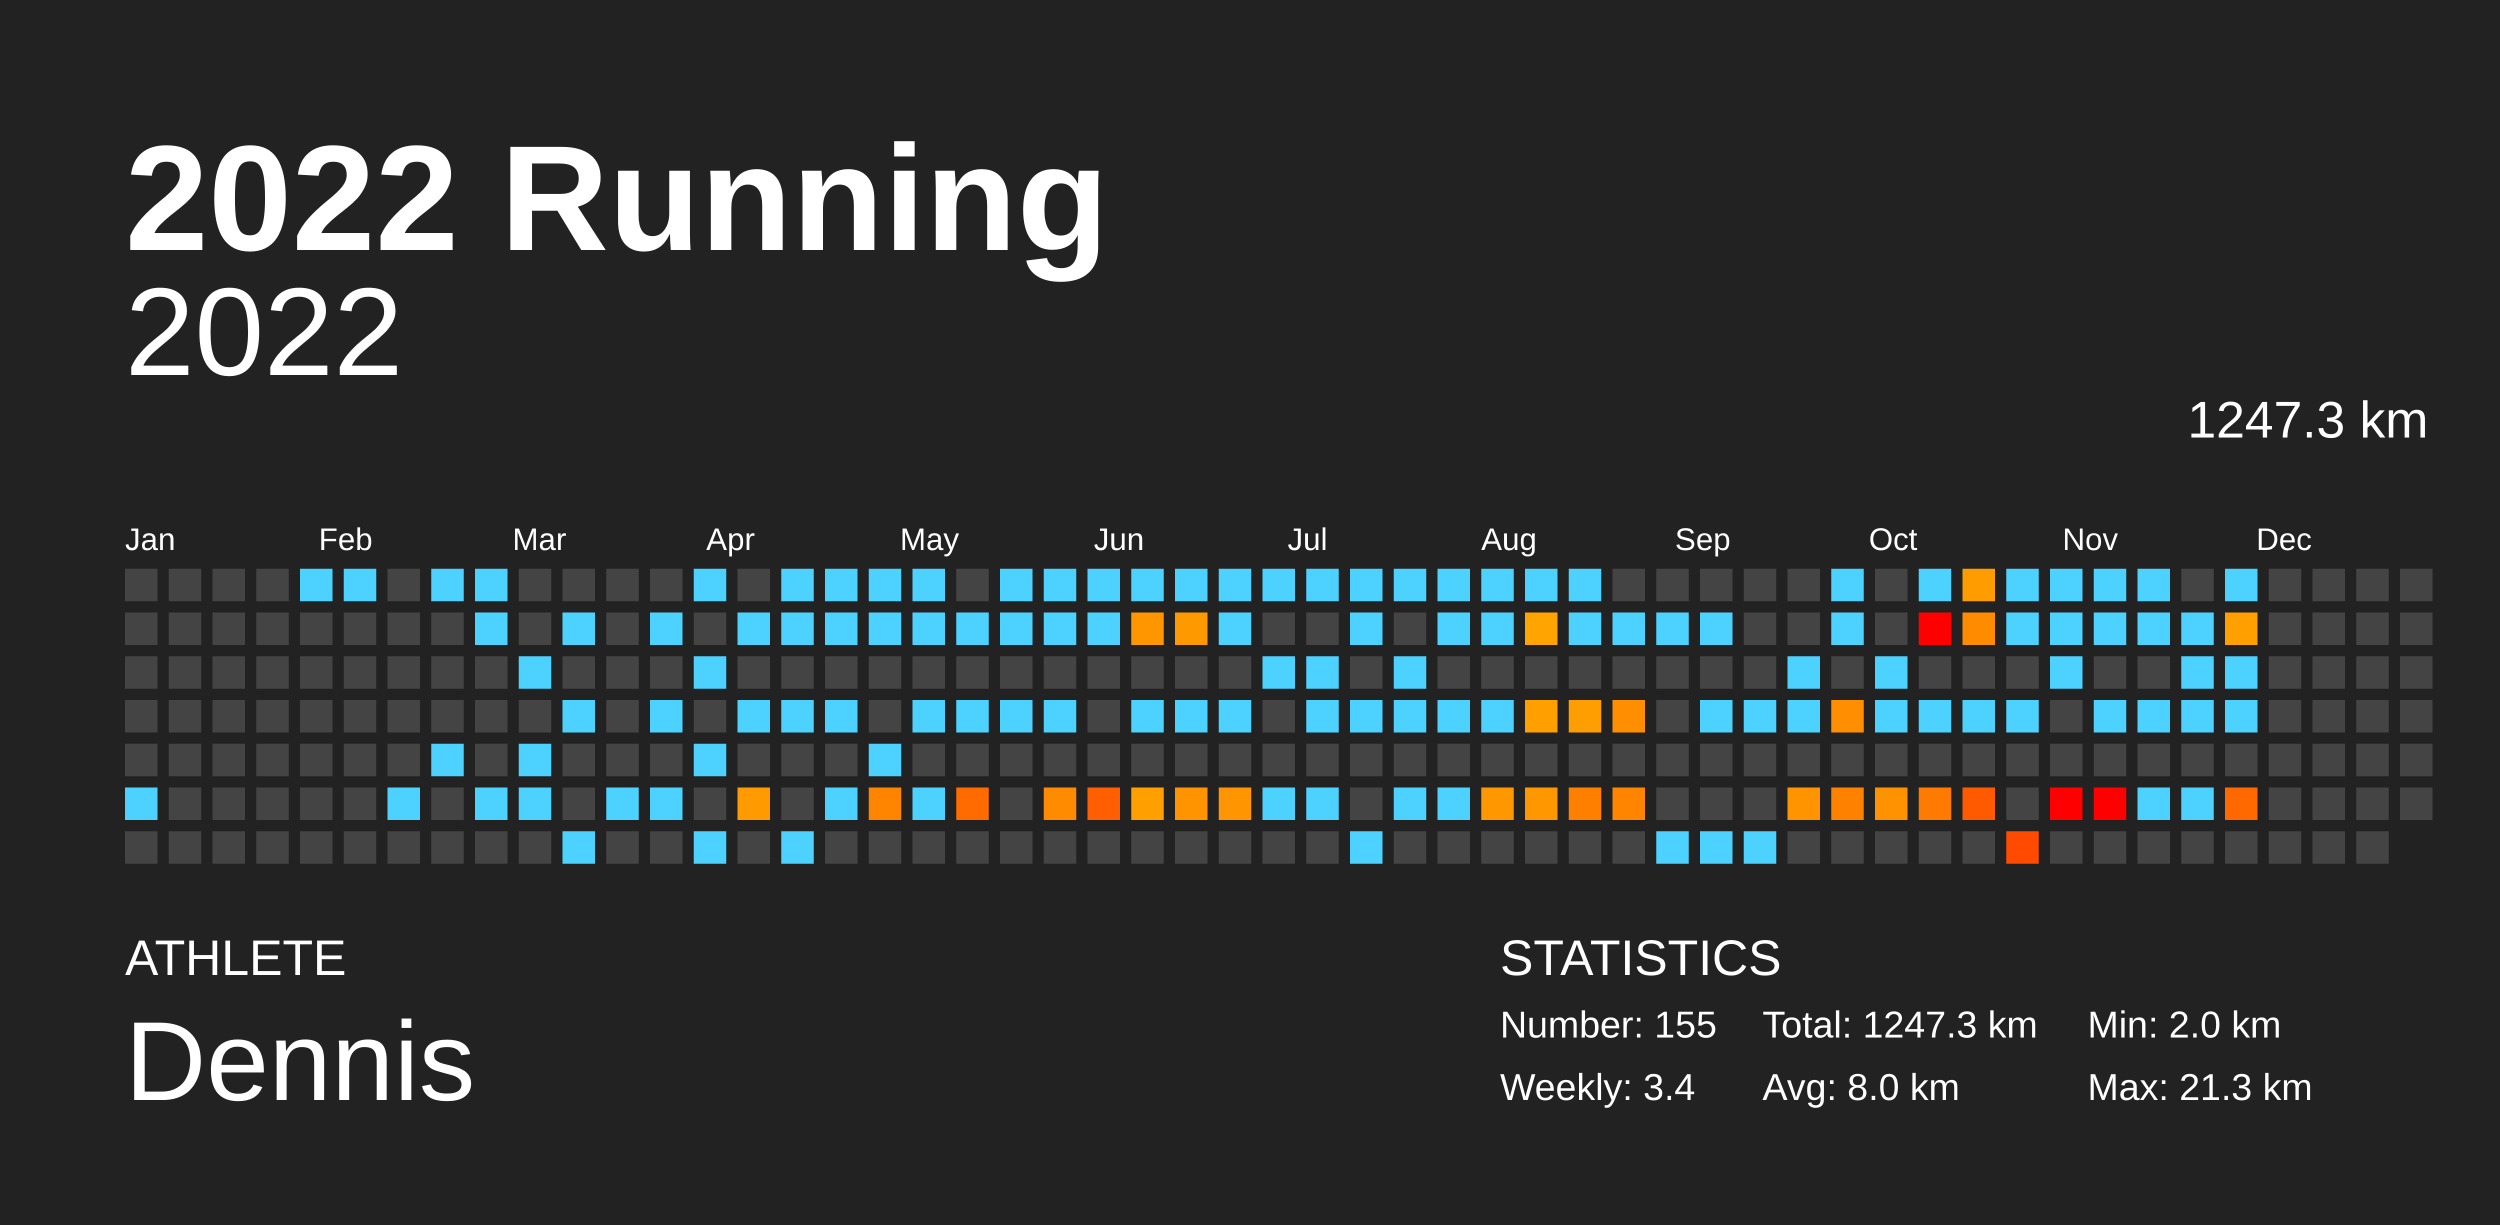
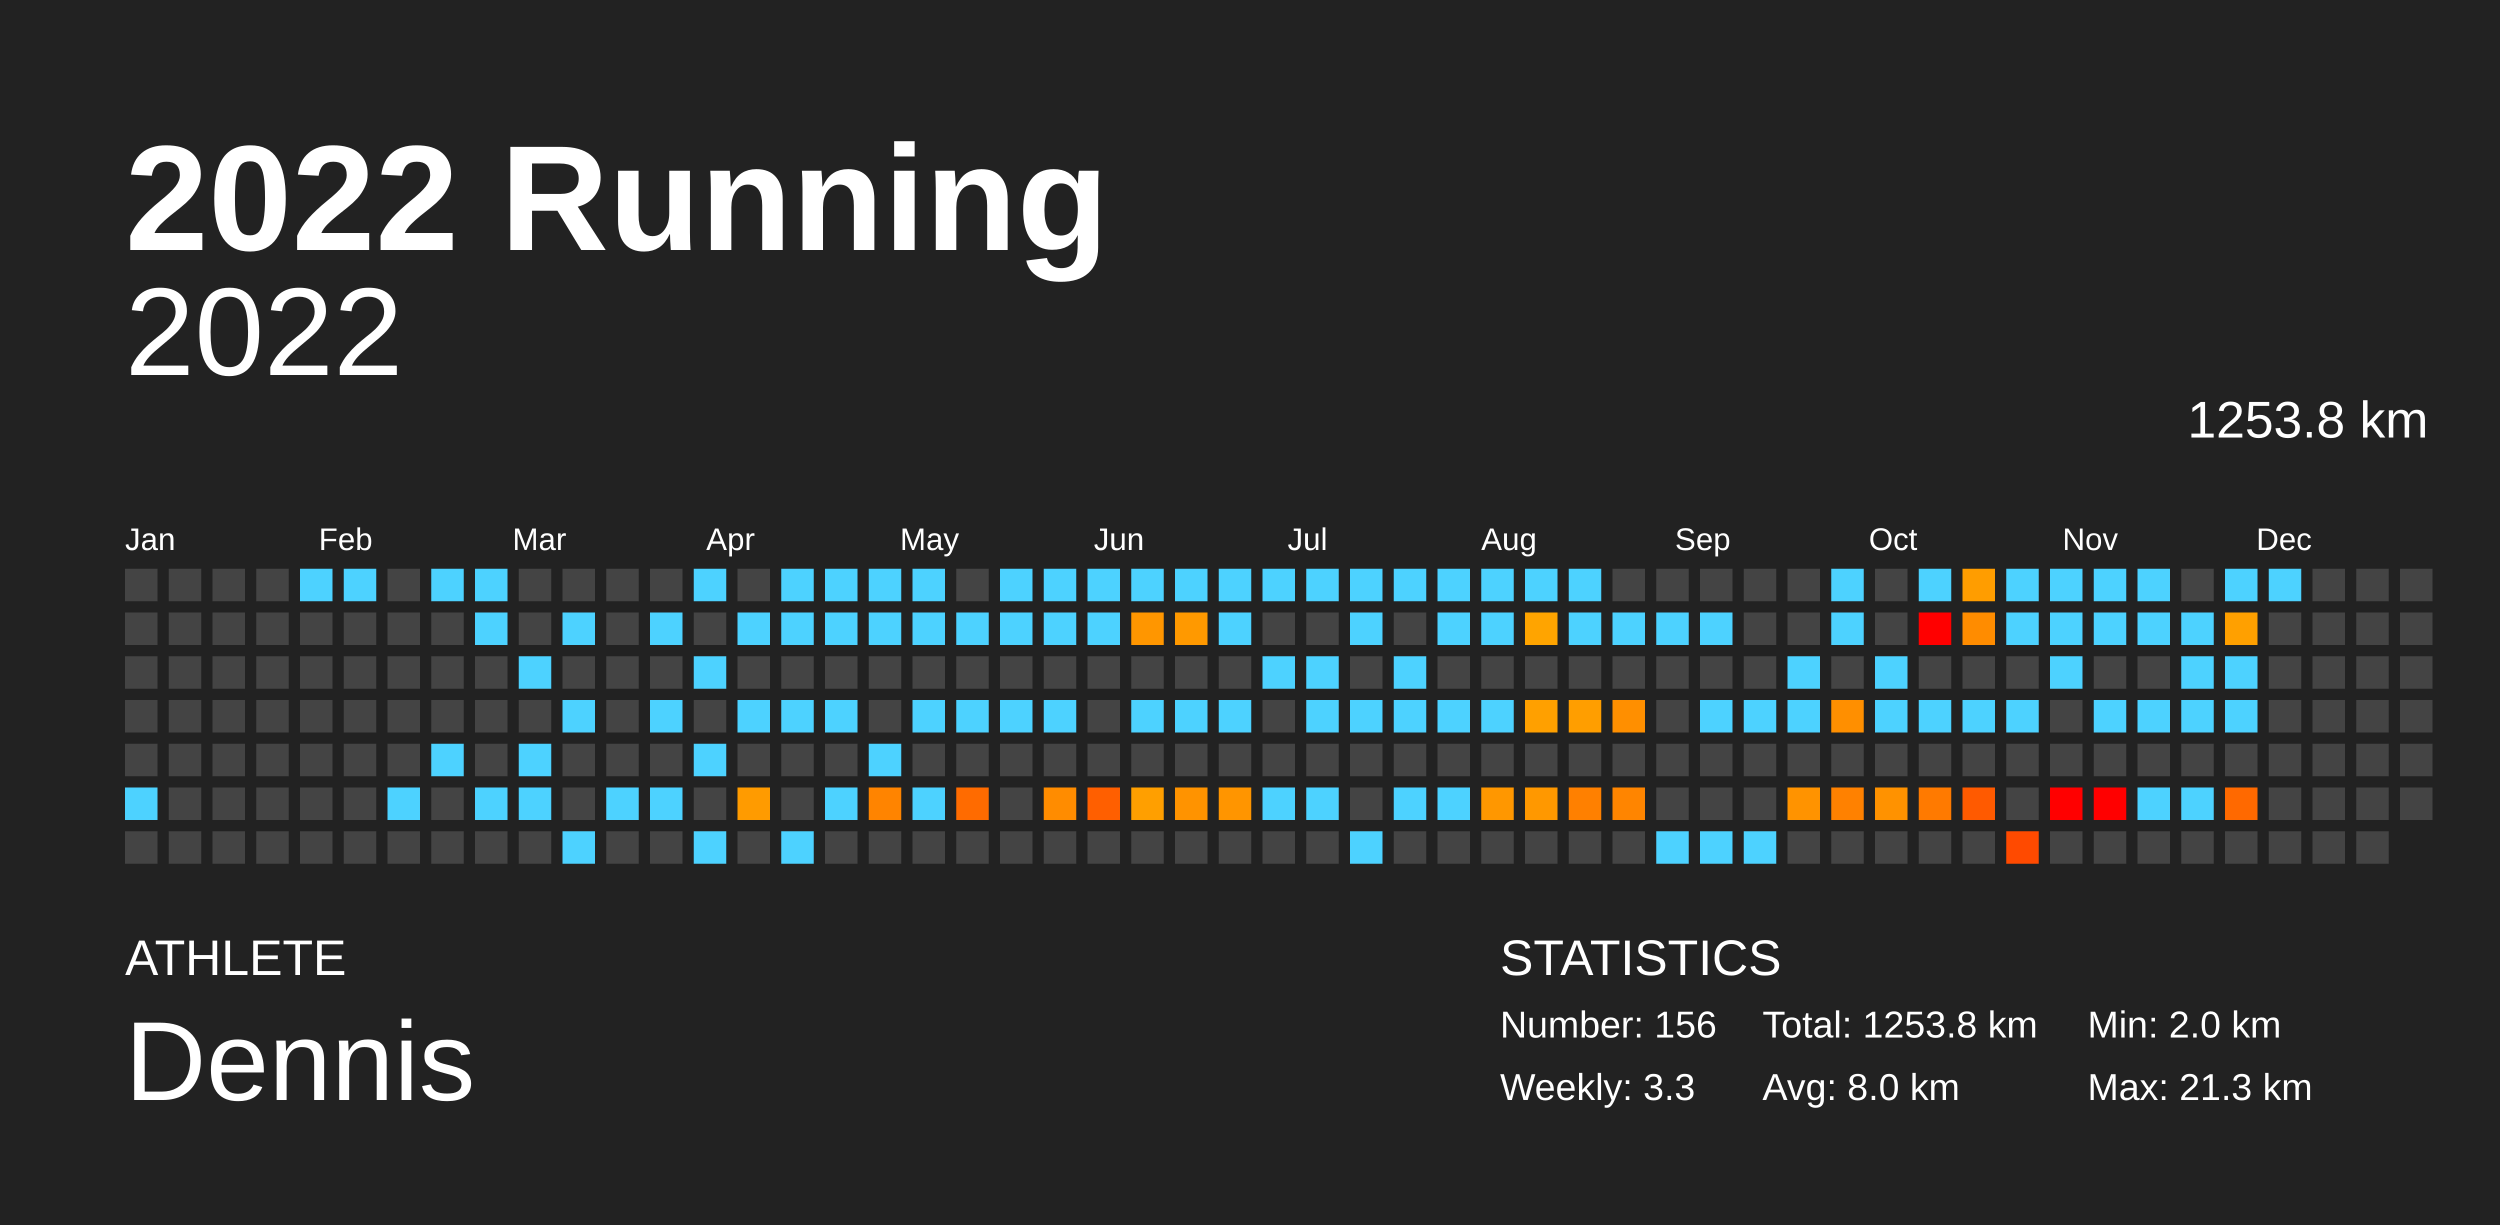
<svg xmlns="http://www.w3.org/2000/svg" baseProfile="full" height="98mm" version="1.1" viewBox="0,0,200,98" width="200mm">
  <defs />
  <rect fill="#222222" height="98" width="200" x="0" y="0" />
  <text fill="#FFFFFF" style="font-size:12px; font-family:Arial; font-weight:bold;" x="10" y="20">2022 Running</text>
  <text fill="#FFFFFF" style="font-size:4px; font-family:Arial" x="10" y="78">ATHLETE</text>
  <text fill="#FFFFFF" style="font-size:9px; font-family:Arial" x="10" y="88">Dennis</text>
  <text fill="#FFFFFF" style="font-size:4px; font-family:Arial" x="120" y="78">STATISTICS</text>
-   <text fill="#FFFFFF" style="font-size:3px; font-family:Arial" x="120" y="83">Number: 155</text>
-   <text fill="#FFFFFF" style="font-size:3px; font-family:Arial" x="120" y="88">Weekly: 3.4</text>
-   <text fill="#FFFFFF" style="font-size:3px; font-family:Arial" x="141" y="83">Total: 1247.3 km</text>
+   <text fill="#FFFFFF" style="font-size:3px; font-family:Arial" x="120" y="83">Number: 156</text>
+   <text fill="#FFFFFF" style="font-size:3px; font-family:Arial" x="120" y="88">Weekly: 3.3</text>
+   <text fill="#FFFFFF" style="font-size:3px; font-family:Arial" x="141" y="83">Total: 1253.8 km</text>
  <text fill="#FFFFFF" style="font-size:3px; font-family:Arial" x="141" y="88">Avg: 8.0 km</text>
  <text fill="#FFFFFF" style="font-size:3px; font-family:Arial" x="167" y="83">Min: 2.0 km</text>
  <text fill="#FFFFFF" style="font-size:3px; font-family:Arial" x="167" y="88">Max: 21.3 km</text>
  <text alignment-baseline="hanging" fill="#FFFFFF" style="font-size:10.0px; font-family:Arial;" x="10" y="30">2022</text>
-   <text alignment-baseline="hanging" fill="#FFFFFF" style="font-size:4.125px; font-family:Arial;" x="175" y="35">1247.3 km</text>
+   <text alignment-baseline="hanging" fill="#FFFFFF" style="font-size:4.125px; font-family:Arial;" x="175" y="35">1253.8 km</text>
  <text fill="#FFFFFF" style="font-size:2.5px; font-family:Arial" x="10.0" y="44">Jan</text>
  <text fill="#FFFFFF" style="font-size:2.5px; font-family:Arial" x="25.5" y="44">Feb</text>
  <text fill="#FFFFFF" style="font-size:2.5px; font-family:Arial" x="41.0" y="44">Mar</text>
  <text fill="#FFFFFF" style="font-size:2.5px; font-family:Arial" x="56.5" y="44">Apr</text>
  <text fill="#FFFFFF" style="font-size:2.5px; font-family:Arial" x="72.0" y="44">May</text>
  <text fill="#FFFFFF" style="font-size:2.5px; font-family:Arial" x="87.5" y="44">Jun</text>
  <text fill="#FFFFFF" style="font-size:2.5px; font-family:Arial" x="103.0" y="44">Jul</text>
  <text fill="#FFFFFF" style="font-size:2.5px; font-family:Arial" x="118.5" y="44">Aug</text>
  <text fill="#FFFFFF" style="font-size:2.5px; font-family:Arial" x="134.0" y="44">Sep</text>
  <text fill="#FFFFFF" style="font-size:2.5px; font-family:Arial" x="149.5" y="44">Oct</text>
  <text fill="#FFFFFF" style="font-size:2.5px; font-family:Arial" x="165.0" y="44">Nov</text>
  <text fill="#FFFFFF" style="font-size:2.5px; font-family:Arial" x="180.5" y="44">Dec</text>
  <rect fill="#444444" height="2.6" width="2.6" x="10.0" y="45.5" />
  <rect fill="#444444" height="2.6" width="2.6" x="10.0" y="49.0" />
  <rect fill="#444444" height="2.6" width="2.6" x="10.0" y="52.5" />
  <rect fill="#444444" height="2.6" width="2.6" x="10.0" y="56.0" />
  <rect fill="#444444" height="2.6" width="2.6" x="10.0" y="59.5" />
  <rect fill="#4dd2ff" height="2.6" width="2.6" x="10.0" y="63.0" />
  <rect fill="#444444" height="2.6" width="2.6" x="10.0" y="66.5" />
  <rect fill="#444444" height="2.6" width="2.6" x="13.5" y="45.5" />
  <rect fill="#444444" height="2.6" width="2.6" x="13.5" y="49.0" />
  <rect fill="#444444" height="2.6" width="2.6" x="13.5" y="52.5" />
  <rect fill="#444444" height="2.6" width="2.6" x="13.5" y="56.0" />
  <rect fill="#444444" height="2.6" width="2.6" x="13.5" y="59.5" />
  <rect fill="#444444" height="2.6" width="2.6" x="13.5" y="63.0" />
  <rect fill="#444444" height="2.6" width="2.6" x="13.5" y="66.5" />
  <rect fill="#444444" height="2.6" width="2.6" x="17.0" y="45.5" />
  <rect fill="#444444" height="2.6" width="2.6" x="17.0" y="49.0" />
  <rect fill="#444444" height="2.6" width="2.6" x="17.0" y="52.5" />
  <rect fill="#444444" height="2.6" width="2.6" x="17.0" y="56.0" />
  <rect fill="#444444" height="2.6" width="2.6" x="17.0" y="59.5" />
  <rect fill="#444444" height="2.6" width="2.6" x="17.0" y="63.0" />
  <rect fill="#444444" height="2.6" width="2.6" x="17.0" y="66.5" />
  <rect fill="#444444" height="2.6" width="2.6" x="20.5" y="45.5" />
  <rect fill="#444444" height="2.6" width="2.6" x="20.5" y="49.0" />
  <rect fill="#444444" height="2.6" width="2.6" x="20.5" y="52.5" />
  <rect fill="#444444" height="2.6" width="2.6" x="20.5" y="56.0" />
  <rect fill="#444444" height="2.6" width="2.6" x="20.5" y="59.5" />
  <rect fill="#444444" height="2.6" width="2.6" x="20.5" y="63.0" />
  <rect fill="#444444" height="2.6" width="2.6" x="20.5" y="66.5" />
  <rect fill="#4dd2ff" height="2.6" width="2.6" x="24.0" y="45.5" />
  <rect fill="#444444" height="2.6" width="2.6" x="24.0" y="49.0" />
  <rect fill="#444444" height="2.6" width="2.6" x="24.0" y="52.5" />
  <rect fill="#444444" height="2.6" width="2.6" x="24.0" y="56.0" />
  <rect fill="#444444" height="2.6" width="2.6" x="24.0" y="59.5" />
  <rect fill="#444444" height="2.6" width="2.6" x="24.0" y="63.0" />
  <rect fill="#444444" height="2.6" width="2.6" x="24.0" y="66.5" />
  <rect fill="#4dd2ff" height="2.6" width="2.6" x="27.5" y="45.5" />
  <rect fill="#444444" height="2.6" width="2.6" x="27.5" y="49.0" />
  <rect fill="#444444" height="2.6" width="2.6" x="27.5" y="52.5" />
  <rect fill="#444444" height="2.6" width="2.6" x="27.5" y="56.0" />
  <rect fill="#444444" height="2.6" width="2.6" x="27.5" y="59.5" />
  <rect fill="#444444" height="2.6" width="2.6" x="27.5" y="63.0" />
  <rect fill="#444444" height="2.6" width="2.6" x="27.5" y="66.5" />
  <rect fill="#444444" height="2.6" width="2.6" x="31.0" y="45.5" />
  <rect fill="#444444" height="2.6" width="2.6" x="31.0" y="49.0" />
  <rect fill="#444444" height="2.6" width="2.6" x="31.0" y="52.5" />
  <rect fill="#444444" height="2.6" width="2.6" x="31.0" y="56.0" />
  <rect fill="#444444" height="2.6" width="2.6" x="31.0" y="59.5" />
  <rect fill="#4dd2ff" height="2.6" width="2.6" x="31.0" y="63.0" />
  <rect fill="#444444" height="2.6" width="2.6" x="31.0" y="66.5" />
  <rect fill="#4dd2ff" height="2.6" width="2.6" x="34.5" y="45.5" />
  <rect fill="#444444" height="2.6" width="2.6" x="34.5" y="49.0" />
  <rect fill="#444444" height="2.6" width="2.6" x="34.5" y="52.5" />
  <rect fill="#444444" height="2.6" width="2.6" x="34.5" y="56.0" />
  <rect fill="#4dd2ff" height="2.6" width="2.6" x="34.5" y="59.5" />
  <rect fill="#444444" height="2.6" width="2.6" x="34.5" y="63.0" />
  <rect fill="#444444" height="2.6" width="2.6" x="34.5" y="66.5" />
  <rect fill="#4dd2ff" height="2.6" width="2.6" x="38.0" y="45.5" />
  <rect fill="#4dd2ff" height="2.6" width="2.6" x="38.0" y="49.0" />
  <rect fill="#444444" height="2.6" width="2.6" x="38.0" y="52.5" />
  <rect fill="#444444" height="2.6" width="2.6" x="38.0" y="56.0" />
  <rect fill="#444444" height="2.6" width="2.6" x="38.0" y="59.5" />
  <rect fill="#4dd2ff" height="2.6" width="2.6" x="38.0" y="63.0" />
  <rect fill="#444444" height="2.6" width="2.6" x="38.0" y="66.5" />
  <rect fill="#444444" height="2.6" width="2.6" x="41.5" y="45.5" />
  <rect fill="#444444" height="2.6" width="2.6" x="41.5" y="49.0" />
  <rect fill="#4dd2ff" height="2.6" width="2.6" x="41.5" y="52.5" />
  <rect fill="#444444" height="2.6" width="2.6" x="41.5" y="56.0" />
  <rect fill="#4dd2ff" height="2.6" width="2.6" x="41.5" y="59.5" />
  <rect fill="#4dd2ff" height="2.6" width="2.6" x="41.5" y="63.0" />
  <rect fill="#444444" height="2.6" width="2.6" x="41.5" y="66.5" />
  <rect fill="#444444" height="2.6" width="2.6" x="45.0" y="45.5" />
  <rect fill="#4dd2ff" height="2.6" width="2.6" x="45.0" y="49.0" />
  <rect fill="#444444" height="2.6" width="2.6" x="45.0" y="52.5" />
  <rect fill="#4dd2ff" height="2.6" width="2.6" x="45.0" y="56.0" />
  <rect fill="#444444" height="2.6" width="2.6" x="45.0" y="59.5" />
  <rect fill="#444444" height="2.6" width="2.6" x="45.0" y="63.0" />
  <rect fill="#4dd2ff" height="2.6" width="2.6" x="45.0" y="66.5" />
  <rect fill="#444444" height="2.6" width="2.6" x="48.5" y="45.5" />
  <rect fill="#444444" height="2.6" width="2.6" x="48.5" y="49.0" />
  <rect fill="#444444" height="2.6" width="2.6" x="48.5" y="52.5" />
  <rect fill="#444444" height="2.6" width="2.6" x="48.5" y="56.0" />
  <rect fill="#444444" height="2.6" width="2.6" x="48.5" y="59.5" />
  <rect fill="#4dd2ff" height="2.6" width="2.6" x="48.5" y="63.0" />
  <rect fill="#444444" height="2.6" width="2.6" x="48.5" y="66.5" />
  <rect fill="#444444" height="2.6" width="2.6" x="52.0" y="45.5" />
  <rect fill="#4dd2ff" height="2.6" width="2.6" x="52.0" y="49.0" />
  <rect fill="#444444" height="2.6" width="2.6" x="52.0" y="52.5" />
  <rect fill="#4dd2ff" height="2.6" width="2.6" x="52.0" y="56.0" />
  <rect fill="#444444" height="2.6" width="2.6" x="52.0" y="59.5" />
  <rect fill="#4dd2ff" height="2.6" width="2.6" x="52.0" y="63.0" />
  <rect fill="#444444" height="2.6" width="2.6" x="52.0" y="66.5" />
  <rect fill="#4dd2ff" height="2.6" width="2.6" x="55.5" y="45.5" />
  <rect fill="#444444" height="2.6" width="2.6" x="55.5" y="49.0" />
  <rect fill="#4dd2ff" height="2.6" width="2.6" x="55.5" y="52.5" />
  <rect fill="#444444" height="2.6" width="2.6" x="55.5" y="56.0" />
  <rect fill="#4dd2ff" height="2.6" width="2.6" x="55.5" y="59.5" />
  <rect fill="#444444" height="2.6" width="2.6" x="55.5" y="63.0" />
  <rect fill="#4dd2ff" height="2.6" width="2.6" x="55.5" y="66.5" />
  <rect fill="#444444" height="2.6" width="2.6" x="59.0" y="45.5" />
  <rect fill="#4dd2ff" height="2.6" width="2.6" x="59.0" y="49.0" />
  <rect fill="#444444" height="2.6" width="2.6" x="59.0" y="52.5" />
  <rect fill="#4dd2ff" height="2.6" width="2.6" x="59.0" y="56.0" />
  <rect fill="#444444" height="2.6" width="2.6" x="59.0" y="59.5" />
  <rect fill="#ff9b00" height="2.6" width="2.6" x="59.0" y="63.0" />
  <rect fill="#444444" height="2.6" width="2.6" x="59.0" y="66.5" />
  <rect fill="#4dd2ff" height="2.6" width="2.6" x="62.5" y="45.5" />
  <rect fill="#4dd2ff" height="2.6" width="2.6" x="62.5" y="49.0" />
  <rect fill="#444444" height="2.6" width="2.6" x="62.5" y="52.5" />
  <rect fill="#4dd2ff" height="2.6" width="2.6" x="62.5" y="56.0" />
  <rect fill="#444444" height="2.6" width="2.6" x="62.5" y="59.5" />
  <rect fill="#444444" height="2.6" width="2.6" x="62.5" y="63.0" />
  <rect fill="#4dd2ff" height="2.6" width="2.6" x="62.5" y="66.5" />
  <rect fill="#4dd2ff" height="2.6" width="2.6" x="66.0" y="45.5" />
  <rect fill="#4dd2ff" height="2.6" width="2.6" x="66.0" y="49.0" />
  <rect fill="#444444" height="2.6" width="2.6" x="66.0" y="52.5" />
  <rect fill="#4dd2ff" height="2.6" width="2.6" x="66.0" y="56.0" />
  <rect fill="#444444" height="2.6" width="2.6" x="66.0" y="59.5" />
  <rect fill="#4dd2ff" height="2.6" width="2.6" x="66.0" y="63.0" />
  <rect fill="#444444" height="2.6" width="2.6" x="66.0" y="66.5" />
  <rect fill="#4dd2ff" height="2.6" width="2.6" x="69.5" y="45.5" />
  <rect fill="#4dd2ff" height="2.6" width="2.6" x="69.5" y="49.0" />
  <rect fill="#444444" height="2.6" width="2.6" x="69.5" y="52.5" />
  <rect fill="#444444" height="2.6" width="2.6" x="69.5" y="56.0" />
  <rect fill="#4dd2ff" height="2.6" width="2.6" x="69.5" y="59.5" />
  <rect fill="#ff8400" height="2.6" width="2.6" x="69.5" y="63.0" />
  <rect fill="#444444" height="2.6" width="2.6" x="69.5" y="66.5" />
  <rect fill="#4dd2ff" height="2.6" width="2.6" x="73.0" y="45.5" />
  <rect fill="#4dd2ff" height="2.6" width="2.6" x="73.0" y="49.0" />
  <rect fill="#444444" height="2.6" width="2.6" x="73.0" y="52.5" />
  <rect fill="#4dd2ff" height="2.6" width="2.6" x="73.0" y="56.0" />
  <rect fill="#444444" height="2.6" width="2.6" x="73.0" y="59.5" />
  <rect fill="#4dd2ff" height="2.6" width="2.6" x="73.0" y="63.0" />
  <rect fill="#444444" height="2.6" width="2.6" x="73.0" y="66.5" />
  <rect fill="#444444" height="2.6" width="2.6" x="76.5" y="45.5" />
  <rect fill="#4dd2ff" height="2.6" width="2.6" x="76.5" y="49.0" />
  <rect fill="#444444" height="2.6" width="2.6" x="76.5" y="52.5" />
  <rect fill="#4dd2ff" height="2.6" width="2.6" x="76.5" y="56.0" />
  <rect fill="#444444" height="2.6" width="2.6" x="76.5" y="59.5" />
  <rect fill="#ff6b00" height="2.6" width="2.6" x="76.5" y="63.0" />
  <rect fill="#444444" height="2.6" width="2.6" x="76.5" y="66.5" />
  <rect fill="#4dd2ff" height="2.6" width="2.6" x="80.0" y="45.5" />
  <rect fill="#4dd2ff" height="2.6" width="2.6" x="80.0" y="49.0" />
  <rect fill="#444444" height="2.6" width="2.6" x="80.0" y="52.5" />
  <rect fill="#4dd2ff" height="2.6" width="2.6" x="80.0" y="56.0" />
  <rect fill="#444444" height="2.6" width="2.6" x="80.0" y="59.5" />
  <rect fill="#444444" height="2.6" width="2.6" x="80.0" y="63.0" />
  <rect fill="#444444" height="2.6" width="2.6" x="80.0" y="66.5" />
  <rect fill="#4dd2ff" height="2.6" width="2.6" x="83.5" y="45.5" />
  <rect fill="#4dd2ff" height="2.6" width="2.6" x="83.5" y="49.0" />
  <rect fill="#444444" height="2.6" width="2.6" x="83.5" y="52.5" />
  <rect fill="#4dd2ff" height="2.6" width="2.6" x="83.5" y="56.0" />
  <rect fill="#444444" height="2.6" width="2.6" x="83.5" y="59.5" />
  <rect fill="#ff8c00" height="2.6" width="2.6" x="83.5" y="63.0" />
  <rect fill="#444444" height="2.6" width="2.6" x="83.5" y="66.5" />
  <rect fill="#4dd2ff" height="2.6" width="2.6" x="87.0" y="45.5" />
  <rect fill="#4dd2ff" height="2.6" width="2.6" x="87.0" y="49.0" />
  <rect fill="#444444" height="2.6" width="2.6" x="87.0" y="52.5" />
  <rect fill="#444444" height="2.6" width="2.6" x="87.0" y="56.0" />
  <rect fill="#444444" height="2.6" width="2.6" x="87.0" y="59.5" />
  <rect fill="#ff5f00" height="2.6" width="2.6" x="87.0" y="63.0" />
  <rect fill="#444444" height="2.6" width="2.6" x="87.0" y="66.5" />
  <rect fill="#4dd2ff" height="2.6" width="2.6" x="90.5" y="45.5" />
  <rect fill="#ff9600" height="2.6" width="2.6" x="90.5" y="49.0" />
  <rect fill="#444444" height="2.6" width="2.6" x="90.5" y="52.5" />
  <rect fill="#4dd2ff" height="2.6" width="2.6" x="90.5" y="56.0" />
  <rect fill="#444444" height="2.6" width="2.6" x="90.5" y="59.5" />
  <rect fill="#ff9f00" height="2.6" width="2.6" x="90.5" y="63.0" />
  <rect fill="#444444" height="2.6" width="2.6" x="90.5" y="66.5" />
  <rect fill="#4dd2ff" height="2.6" width="2.6" x="94.0" y="45.5" />
  <rect fill="#ff9900" height="2.6" width="2.6" x="94.0" y="49.0" />
  <rect fill="#444444" height="2.6" width="2.6" x="94.0" y="52.5" />
  <rect fill="#4dd2ff" height="2.6" width="2.6" x="94.0" y="56.0" />
  <rect fill="#444444" height="2.6" width="2.6" x="94.0" y="59.5" />
  <rect fill="#ff9300" height="2.6" width="2.6" x="94.0" y="63.0" />
  <rect fill="#444444" height="2.6" width="2.6" x="94.0" y="66.5" />
  <rect fill="#4dd2ff" height="2.6" width="2.6" x="97.5" y="45.5" />
  <rect fill="#4dd2ff" height="2.6" width="2.6" x="97.5" y="49.0" />
  <rect fill="#444444" height="2.6" width="2.6" x="97.5" y="52.5" />
  <rect fill="#4dd2ff" height="2.6" width="2.6" x="97.5" y="56.0" />
  <rect fill="#444444" height="2.6" width="2.6" x="97.5" y="59.5" />
  <rect fill="#ff9500" height="2.6" width="2.6" x="97.5" y="63.0" />
  <rect fill="#444444" height="2.6" width="2.6" x="97.5" y="66.5" />
  <rect fill="#4dd2ff" height="2.6" width="2.6" x="101.0" y="45.5" />
  <rect fill="#444444" height="2.6" width="2.6" x="101.0" y="49.0" />
  <rect fill="#4dd2ff" height="2.6" width="2.6" x="101.0" y="52.5" />
  <rect fill="#444444" height="2.6" width="2.6" x="101.0" y="56.0" />
  <rect fill="#444444" height="2.6" width="2.6" x="101.0" y="59.5" />
  <rect fill="#4dd2ff" height="2.6" width="2.6" x="101.0" y="63.0" />
  <rect fill="#444444" height="2.6" width="2.6" x="101.0" y="66.5" />
  <rect fill="#4dd2ff" height="2.6" width="2.6" x="104.5" y="45.5" />
  <rect fill="#444444" height="2.6" width="2.6" x="104.5" y="49.0" />
  <rect fill="#4dd2ff" height="2.6" width="2.6" x="104.5" y="52.5" />
  <rect fill="#4dd2ff" height="2.6" width="2.6" x="104.5" y="56.0" />
  <rect fill="#444444" height="2.6" width="2.6" x="104.5" y="59.5" />
  <rect fill="#4dd2ff" height="2.6" width="2.6" x="104.5" y="63.0" />
  <rect fill="#444444" height="2.6" width="2.6" x="104.5" y="66.5" />
  <rect fill="#4dd2ff" height="2.6" width="2.6" x="108.0" y="45.5" />
  <rect fill="#4dd2ff" height="2.6" width="2.6" x="108.0" y="49.0" />
  <rect fill="#444444" height="2.6" width="2.6" x="108.0" y="52.5" />
  <rect fill="#4dd2ff" height="2.6" width="2.6" x="108.0" y="56.0" />
  <rect fill="#444444" height="2.6" width="2.6" x="108.0" y="59.5" />
  <rect fill="#444444" height="2.6" width="2.6" x="108.0" y="63.0" />
  <rect fill="#4dd2ff" height="2.6" width="2.6" x="108.0" y="66.5" />
  <rect fill="#4dd2ff" height="2.6" width="2.6" x="111.5" y="45.5" />
  <rect fill="#444444" height="2.6" width="2.6" x="111.5" y="49.0" />
  <rect fill="#4dd2ff" height="2.6" width="2.6" x="111.5" y="52.5" />
  <rect fill="#4dd2ff" height="2.6" width="2.6" x="111.5" y="56.0" />
  <rect fill="#444444" height="2.6" width="2.6" x="111.5" y="59.5" />
  <rect fill="#4dd2ff" height="2.6" width="2.6" x="111.5" y="63.0" />
  <rect fill="#444444" height="2.6" width="2.6" x="111.5" y="66.5" />
  <rect fill="#4dd2ff" height="2.6" width="2.6" x="115.0" y="45.5" />
  <rect fill="#4dd2ff" height="2.6" width="2.6" x="115.0" y="49.0" />
  <rect fill="#444444" height="2.6" width="2.6" x="115.0" y="52.5" />
  <rect fill="#4dd2ff" height="2.6" width="2.6" x="115.0" y="56.0" />
  <rect fill="#444444" height="2.6" width="2.6" x="115.0" y="59.5" />
  <rect fill="#4dd2ff" height="2.6" width="2.6" x="115.0" y="63.0" />
  <rect fill="#444444" height="2.6" width="2.6" x="115.0" y="66.5" />
  <rect fill="#4dd2ff" height="2.6" width="2.6" x="118.5" y="45.5" />
  <rect fill="#4dd2ff" height="2.6" width="2.6" x="118.5" y="49.0" />
  <rect fill="#444444" height="2.6" width="2.6" x="118.5" y="52.5" />
  <rect fill="#4dd2ff" height="2.6" width="2.6" x="118.5" y="56.0" />
  <rect fill="#444444" height="2.6" width="2.6" x="118.5" y="59.5" />
  <rect fill="#ff9700" height="2.6" width="2.6" x="118.5" y="63.0" />
  <rect fill="#444444" height="2.6" width="2.6" x="118.5" y="66.5" />
  <rect fill="#4dd2ff" height="2.6" width="2.6" x="122.0" y="45.5" />
  <rect fill="#ffa400" height="2.6" width="2.6" x="122.0" y="49.0" />
  <rect fill="#444444" height="2.6" width="2.6" x="122.0" y="52.5" />
  <rect fill="#ffa000" height="2.6" width="2.6" x="122.0" y="56.0" />
  <rect fill="#444444" height="2.6" width="2.6" x="122.0" y="59.5" />
  <rect fill="#ff9800" height="2.6" width="2.6" x="122.0" y="63.0" />
  <rect fill="#444444" height="2.6" width="2.6" x="122.0" y="66.5" />
  <rect fill="#4dd2ff" height="2.6" width="2.6" x="125.5" y="45.5" />
  <rect fill="#4dd2ff" height="2.6" width="2.6" x="125.5" y="49.0" />
  <rect fill="#444444" height="2.6" width="2.6" x="125.5" y="52.5" />
  <rect fill="#ff9e00" height="2.6" width="2.6" x="125.5" y="56.0" />
  <rect fill="#444444" height="2.6" width="2.6" x="125.5" y="59.5" />
  <rect fill="#ff8000" height="2.6" width="2.6" x="125.5" y="63.0" />
  <rect fill="#444444" height="2.6" width="2.6" x="125.5" y="66.5" />
  <rect fill="#444444" height="2.6" width="2.6" x="129.0" y="45.5" />
  <rect fill="#4dd2ff" height="2.6" width="2.6" x="129.0" y="49.0" />
  <rect fill="#444444" height="2.6" width="2.6" x="129.0" y="52.5" />
  <rect fill="#ff8f00" height="2.6" width="2.6" x="129.0" y="56.0" />
  <rect fill="#444444" height="2.6" width="2.6" x="129.0" y="59.5" />
  <rect fill="#ff8500" height="2.6" width="2.6" x="129.0" y="63.0" />
  <rect fill="#444444" height="2.6" width="2.6" x="129.0" y="66.5" />
  <rect fill="#444444" height="2.6" width="2.6" x="132.5" y="45.5" />
  <rect fill="#4dd2ff" height="2.6" width="2.6" x="132.5" y="49.0" />
  <rect fill="#444444" height="2.6" width="2.6" x="132.5" y="52.5" />
  <rect fill="#444444" height="2.6" width="2.6" x="132.5" y="56.0" />
  <rect fill="#444444" height="2.6" width="2.6" x="132.5" y="59.5" />
  <rect fill="#444444" height="2.6" width="2.6" x="132.5" y="63.0" />
  <rect fill="#4dd2ff" height="2.6" width="2.6" x="132.5" y="66.5" />
  <rect fill="#444444" height="2.6" width="2.6" x="136.0" y="45.5" />
  <rect fill="#4dd2ff" height="2.6" width="2.6" x="136.0" y="49.0" />
  <rect fill="#444444" height="2.6" width="2.6" x="136.0" y="52.5" />
  <rect fill="#4dd2ff" height="2.6" width="2.6" x="136.0" y="56.0" />
  <rect fill="#444444" height="2.6" width="2.6" x="136.0" y="59.5" />
  <rect fill="#444444" height="2.6" width="2.6" x="136.0" y="63.0" />
  <rect fill="#4dd2ff" height="2.6" width="2.6" x="136.0" y="66.5" />
  <rect fill="#444444" height="2.6" width="2.6" x="139.5" y="45.5" />
  <rect fill="#444444" height="2.6" width="2.6" x="139.5" y="49.0" />
  <rect fill="#444444" height="2.6" width="2.6" x="139.5" y="52.5" />
  <rect fill="#4dd2ff" height="2.6" width="2.6" x="139.5" y="56.0" />
  <rect fill="#444444" height="2.6" width="2.6" x="139.5" y="59.5" />
  <rect fill="#444444" height="2.6" width="2.6" x="139.5" y="63.0" />
  <rect fill="#4dd2ff" height="2.6" width="2.6" x="139.5" y="66.5" />
  <rect fill="#444444" height="2.6" width="2.6" x="143.0" y="45.5" />
  <rect fill="#444444" height="2.6" width="2.6" x="143.0" y="49.0" />
  <rect fill="#4dd2ff" height="2.6" width="2.6" x="143.0" y="52.5" />
  <rect fill="#4dd2ff" height="2.6" width="2.6" x="143.0" y="56.0" />
  <rect fill="#444444" height="2.6" width="2.6" x="143.0" y="59.5" />
  <rect fill="#ff9300" height="2.6" width="2.6" x="143.0" y="63.0" />
  <rect fill="#444444" height="2.6" width="2.6" x="143.0" y="66.5" />
  <rect fill="#4dd2ff" height="2.6" width="2.6" x="146.5" y="45.5" />
  <rect fill="#4dd2ff" height="2.6" width="2.6" x="146.5" y="49.0" />
  <rect fill="#444444" height="2.6" width="2.6" x="146.5" y="52.5" />
  <rect fill="#ff8f00" height="2.6" width="2.6" x="146.5" y="56.0" />
  <rect fill="#444444" height="2.6" width="2.6" x="146.5" y="59.5" />
  <rect fill="#ff8100" height="2.6" width="2.6" x="146.5" y="63.0" />
  <rect fill="#444444" height="2.6" width="2.6" x="146.5" y="66.5" />
  <rect fill="#444444" height="2.6" width="2.6" x="150.0" y="45.5" />
  <rect fill="#444444" height="2.6" width="2.6" x="150.0" y="49.0" />
  <rect fill="#4dd2ff" height="2.6" width="2.6" x="150.0" y="52.5" />
  <rect fill="#4dd2ff" height="2.6" width="2.6" x="150.0" y="56.0" />
  <rect fill="#444444" height="2.6" width="2.6" x="150.0" y="59.5" />
  <rect fill="#ff9200" height="2.6" width="2.6" x="150.0" y="63.0" />
  <rect fill="#444444" height="2.6" width="2.6" x="150.0" y="66.5" />
  <rect fill="#4dd2ff" height="2.6" width="2.6" x="153.5" y="45.5" />
  <rect fill="red" height="2.6" width="2.6" x="153.5" y="49.0" />
  <rect fill="#444444" height="2.6" width="2.6" x="153.5" y="52.5" />
  <rect fill="#4dd2ff" height="2.6" width="2.6" x="153.5" y="56.0" />
  <rect fill="#444444" height="2.6" width="2.6" x="153.5" y="59.5" />
  <rect fill="#ff7a00" height="2.6" width="2.6" x="153.5" y="63.0" />
  <rect fill="#444444" height="2.6" width="2.6" x="153.5" y="66.5" />
  <rect fill="#ff9d00" height="2.6" width="2.6" x="157.0" y="45.5" />
  <rect fill="#ff8c00" height="2.6" width="2.6" x="157.0" y="49.0" />
  <rect fill="#444444" height="2.6" width="2.6" x="157.0" y="52.5" />
  <rect fill="#4dd2ff" height="2.6" width="2.6" x="157.0" y="56.0" />
  <rect fill="#444444" height="2.6" width="2.6" x="157.0" y="59.5" />
  <rect fill="#ff5a00" height="2.6" width="2.6" x="157.0" y="63.0" />
  <rect fill="#444444" height="2.6" width="2.6" x="157.0" y="66.5" />
  <rect fill="#4dd2ff" height="2.6" width="2.6" x="160.5" y="45.5" />
  <rect fill="#4dd2ff" height="2.6" width="2.6" x="160.5" y="49.0" />
  <rect fill="#444444" height="2.6" width="2.6" x="160.5" y="52.5" />
  <rect fill="#4dd2ff" height="2.6" width="2.6" x="160.5" y="56.0" />
  <rect fill="#444444" height="2.6" width="2.6" x="160.5" y="59.5" />
  <rect fill="#444444" height="2.6" width="2.6" x="160.5" y="63.0" />
  <rect fill="#ff4a00" height="2.6" width="2.6" x="160.5" y="66.5" />
  <rect fill="#4dd2ff" height="2.6" width="2.6" x="164.0" y="45.5" />
  <rect fill="#4dd2ff" height="2.6" width="2.6" x="164.0" y="49.0" />
  <rect fill="#4dd2ff" height="2.6" width="2.6" x="164.0" y="52.5" />
  <rect fill="#444444" height="2.6" width="2.6" x="164.0" y="56.0" />
  <rect fill="#444444" height="2.6" width="2.6" x="164.0" y="59.5" />
  <rect fill="red" height="2.6" width="2.6" x="164.0" y="63.0" />
  <rect fill="#444444" height="2.6" width="2.6" x="164.0" y="66.5" />
  <rect fill="#4dd2ff" height="2.6" width="2.6" x="167.5" y="45.5" />
  <rect fill="#4dd2ff" height="2.6" width="2.6" x="167.5" y="49.0" />
  <rect fill="#444444" height="2.6" width="2.6" x="167.5" y="52.5" />
  <rect fill="#4dd2ff" height="2.6" width="2.6" x="167.5" y="56.0" />
  <rect fill="#444444" height="2.6" width="2.6" x="167.5" y="59.5" />
  <rect fill="red" height="2.6" width="2.6" x="167.5" y="63.0" />
  <rect fill="#444444" height="2.6" width="2.6" x="167.5" y="66.5" />
  <rect fill="#4dd2ff" height="2.6" width="2.6" x="171.0" y="45.5" />
  <rect fill="#4dd2ff" height="2.6" width="2.6" x="171.0" y="49.0" />
  <rect fill="#444444" height="2.6" width="2.6" x="171.0" y="52.5" />
  <rect fill="#4dd2ff" height="2.6" width="2.6" x="171.0" y="56.0" />
  <rect fill="#444444" height="2.6" width="2.6" x="171.0" y="59.5" />
  <rect fill="#4dd2ff" height="2.6" width="2.6" x="171.0" y="63.0" />
  <rect fill="#444444" height="2.6" width="2.6" x="171.0" y="66.5" />
  <rect fill="#444444" height="2.6" width="2.6" x="174.5" y="45.5" />
  <rect fill="#4dd2ff" height="2.6" width="2.6" x="174.5" y="49.0" />
  <rect fill="#4dd2ff" height="2.6" width="2.6" x="174.5" y="52.5" />
  <rect fill="#4dd2ff" height="2.6" width="2.6" x="174.5" y="56.0" />
  <rect fill="#444444" height="2.6" width="2.6" x="174.5" y="59.5" />
  <rect fill="#4dd2ff" height="2.6" width="2.6" x="174.5" y="63.0" />
  <rect fill="#444444" height="2.6" width="2.6" x="174.5" y="66.5" />
  <rect fill="#4dd2ff" height="2.6" width="2.6" x="178.0" y="45.5" />
  <rect fill="#ffa000" height="2.6" width="2.6" x="178.0" y="49.0" />
  <rect fill="#4dd2ff" height="2.6" width="2.6" x="178.0" y="52.5" />
  <rect fill="#4dd2ff" height="2.6" width="2.6" x="178.0" y="56.0" />
  <rect fill="#444444" height="2.6" width="2.6" x="178.0" y="59.5" />
  <rect fill="#ff6900" height="2.6" width="2.6" x="178.0" y="63.0" />
  <rect fill="#444444" height="2.6" width="2.6" x="178.0" y="66.5" />
-   <rect fill="#444444" height="2.6" width="2.6" x="181.5" y="45.5" />
+   <rect fill="#4dd2ff" height="2.6" width="2.6" x="181.5" y="45.5" />
  <rect fill="#444444" height="2.6" width="2.6" x="181.5" y="49.0" />
  <rect fill="#444444" height="2.6" width="2.6" x="181.5" y="52.5" />
  <rect fill="#444444" height="2.6" width="2.6" x="181.5" y="56.0" />
  <rect fill="#444444" height="2.6" width="2.6" x="181.5" y="59.5" />
  <rect fill="#444444" height="2.6" width="2.6" x="181.5" y="63.0" />
  <rect fill="#444444" height="2.6" width="2.6" x="181.5" y="66.5" />
  <rect fill="#444444" height="2.6" width="2.6" x="185.0" y="45.5" />
  <rect fill="#444444" height="2.6" width="2.6" x="185.0" y="49.0" />
  <rect fill="#444444" height="2.6" width="2.6" x="185.0" y="52.5" />
  <rect fill="#444444" height="2.6" width="2.6" x="185.0" y="56.0" />
  <rect fill="#444444" height="2.6" width="2.6" x="185.0" y="59.5" />
  <rect fill="#444444" height="2.6" width="2.6" x="185.0" y="63.0" />
  <rect fill="#444444" height="2.6" width="2.6" x="185.0" y="66.5" />
  <rect fill="#444444" height="2.6" width="2.6" x="188.5" y="45.5" />
  <rect fill="#444444" height="2.6" width="2.6" x="188.5" y="49.0" />
  <rect fill="#444444" height="2.6" width="2.6" x="188.5" y="52.5" />
  <rect fill="#444444" height="2.6" width="2.6" x="188.5" y="56.0" />
  <rect fill="#444444" height="2.6" width="2.6" x="188.5" y="59.5" />
  <rect fill="#444444" height="2.6" width="2.6" x="188.5" y="63.0" />
  <rect fill="#444444" height="2.6" width="2.6" x="188.5" y="66.5" />
  <rect fill="#444444" height="2.6" width="2.6" x="192.0" y="45.5" />
  <rect fill="#444444" height="2.6" width="2.6" x="192.0" y="49.0" />
  <rect fill="#444444" height="2.6" width="2.6" x="192.0" y="52.5" />
  <rect fill="#444444" height="2.6" width="2.6" x="192.0" y="56.0" />
  <rect fill="#444444" height="2.6" width="2.6" x="192.0" y="59.5" />
  <rect fill="#444444" height="2.6" width="2.6" x="192.0" y="63.0" />
</svg>
